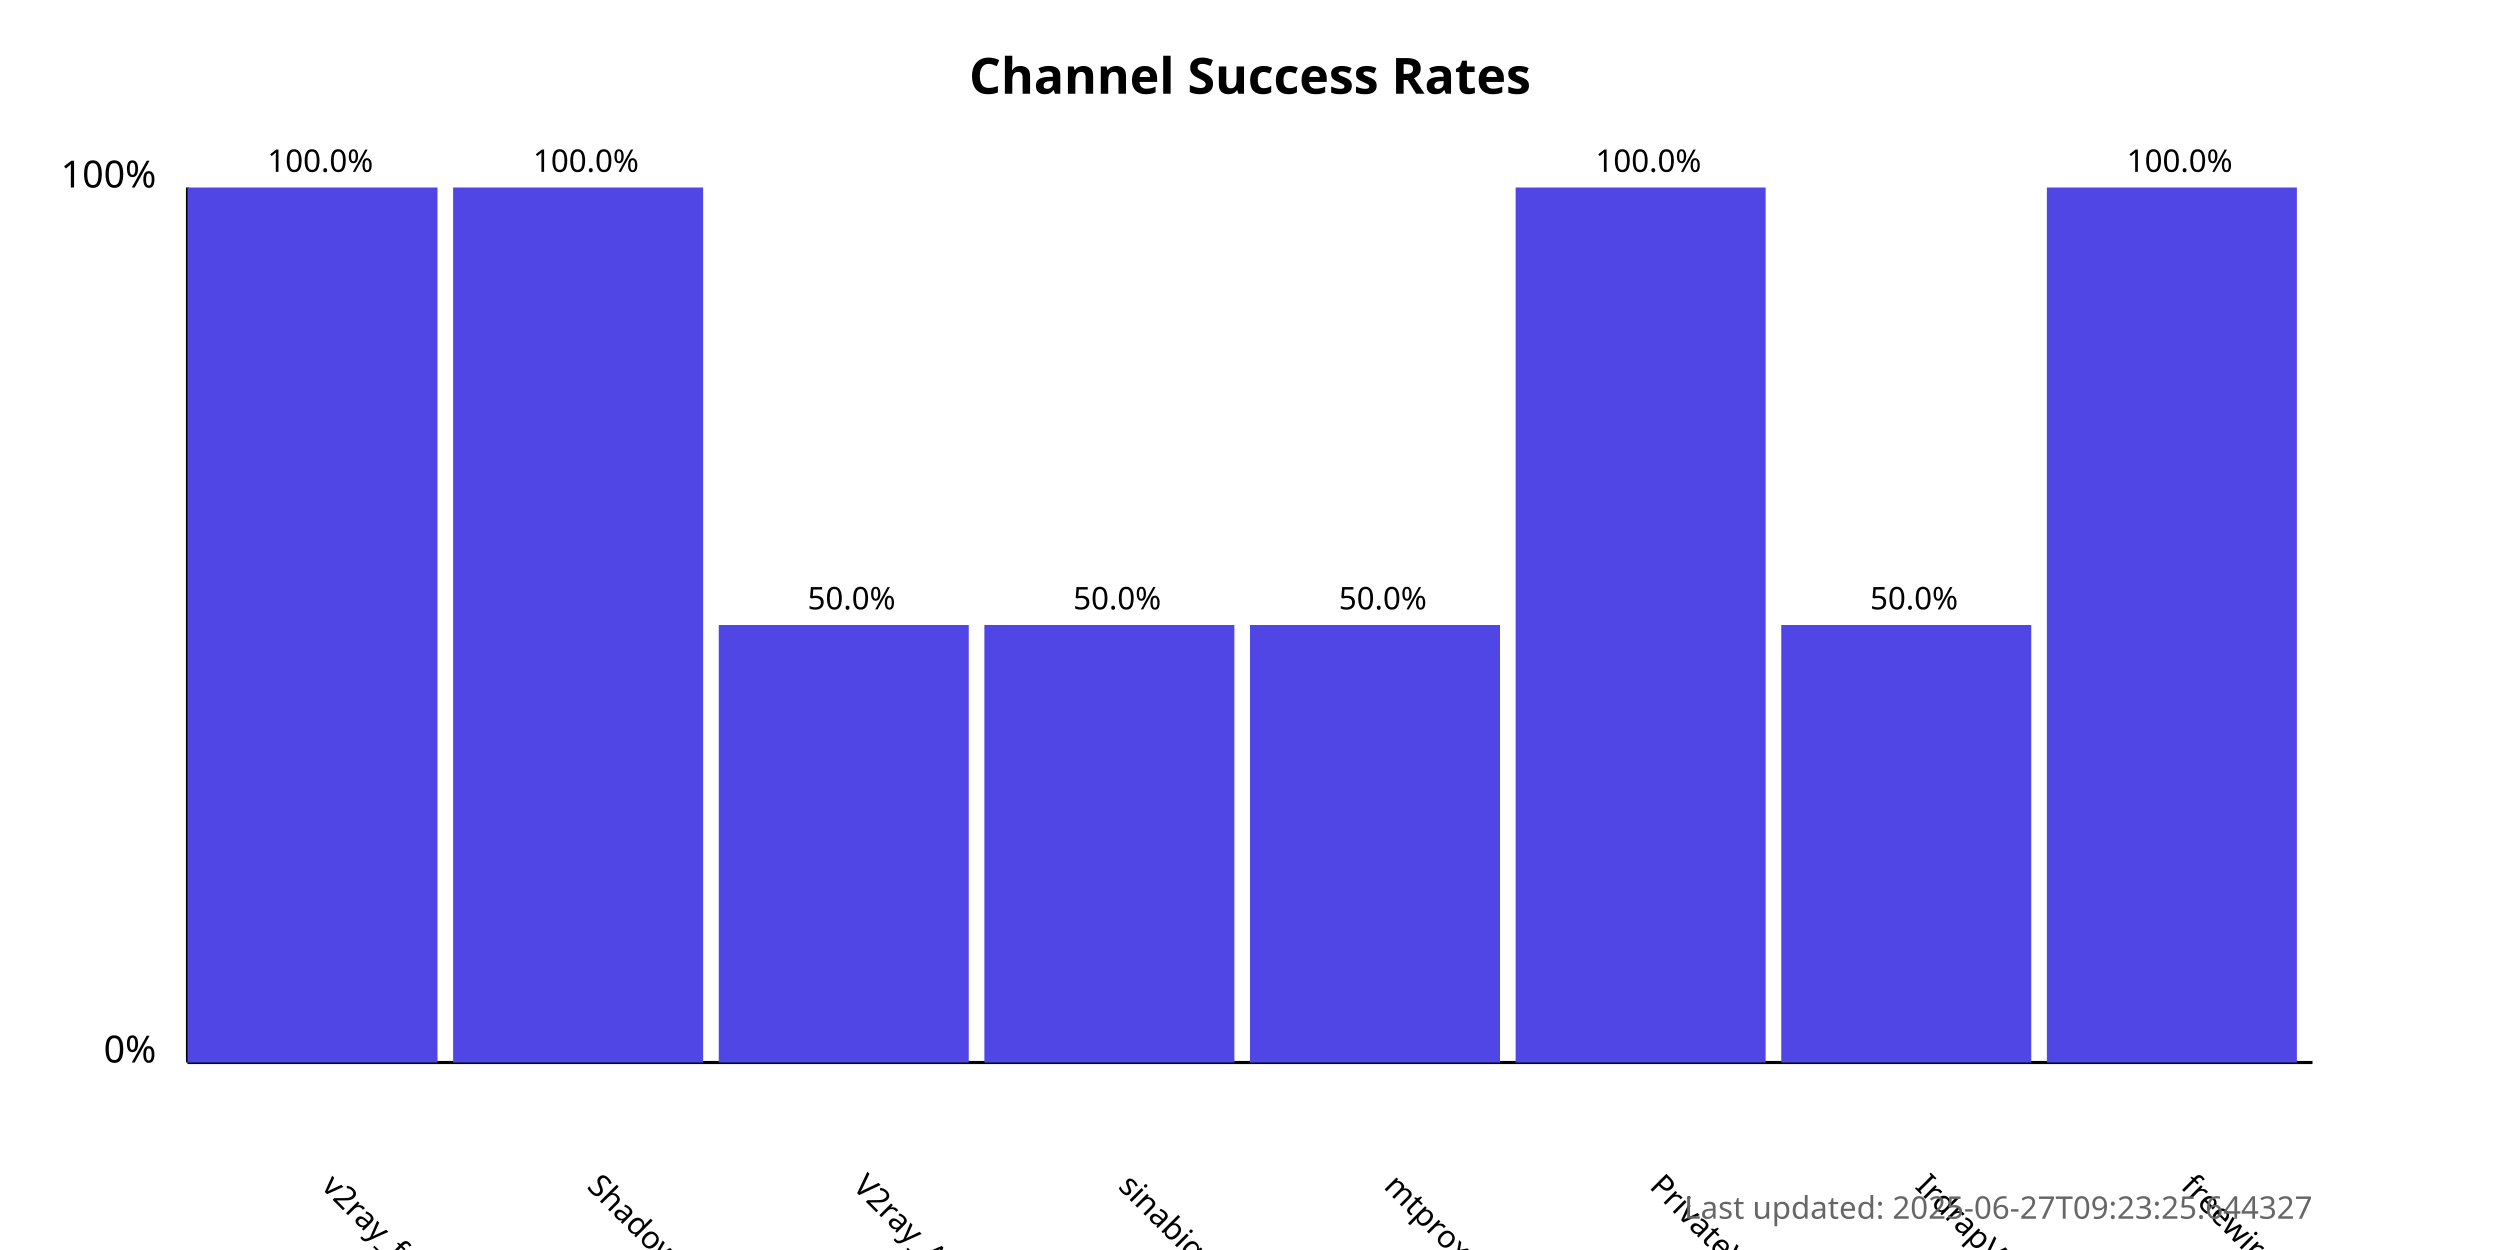
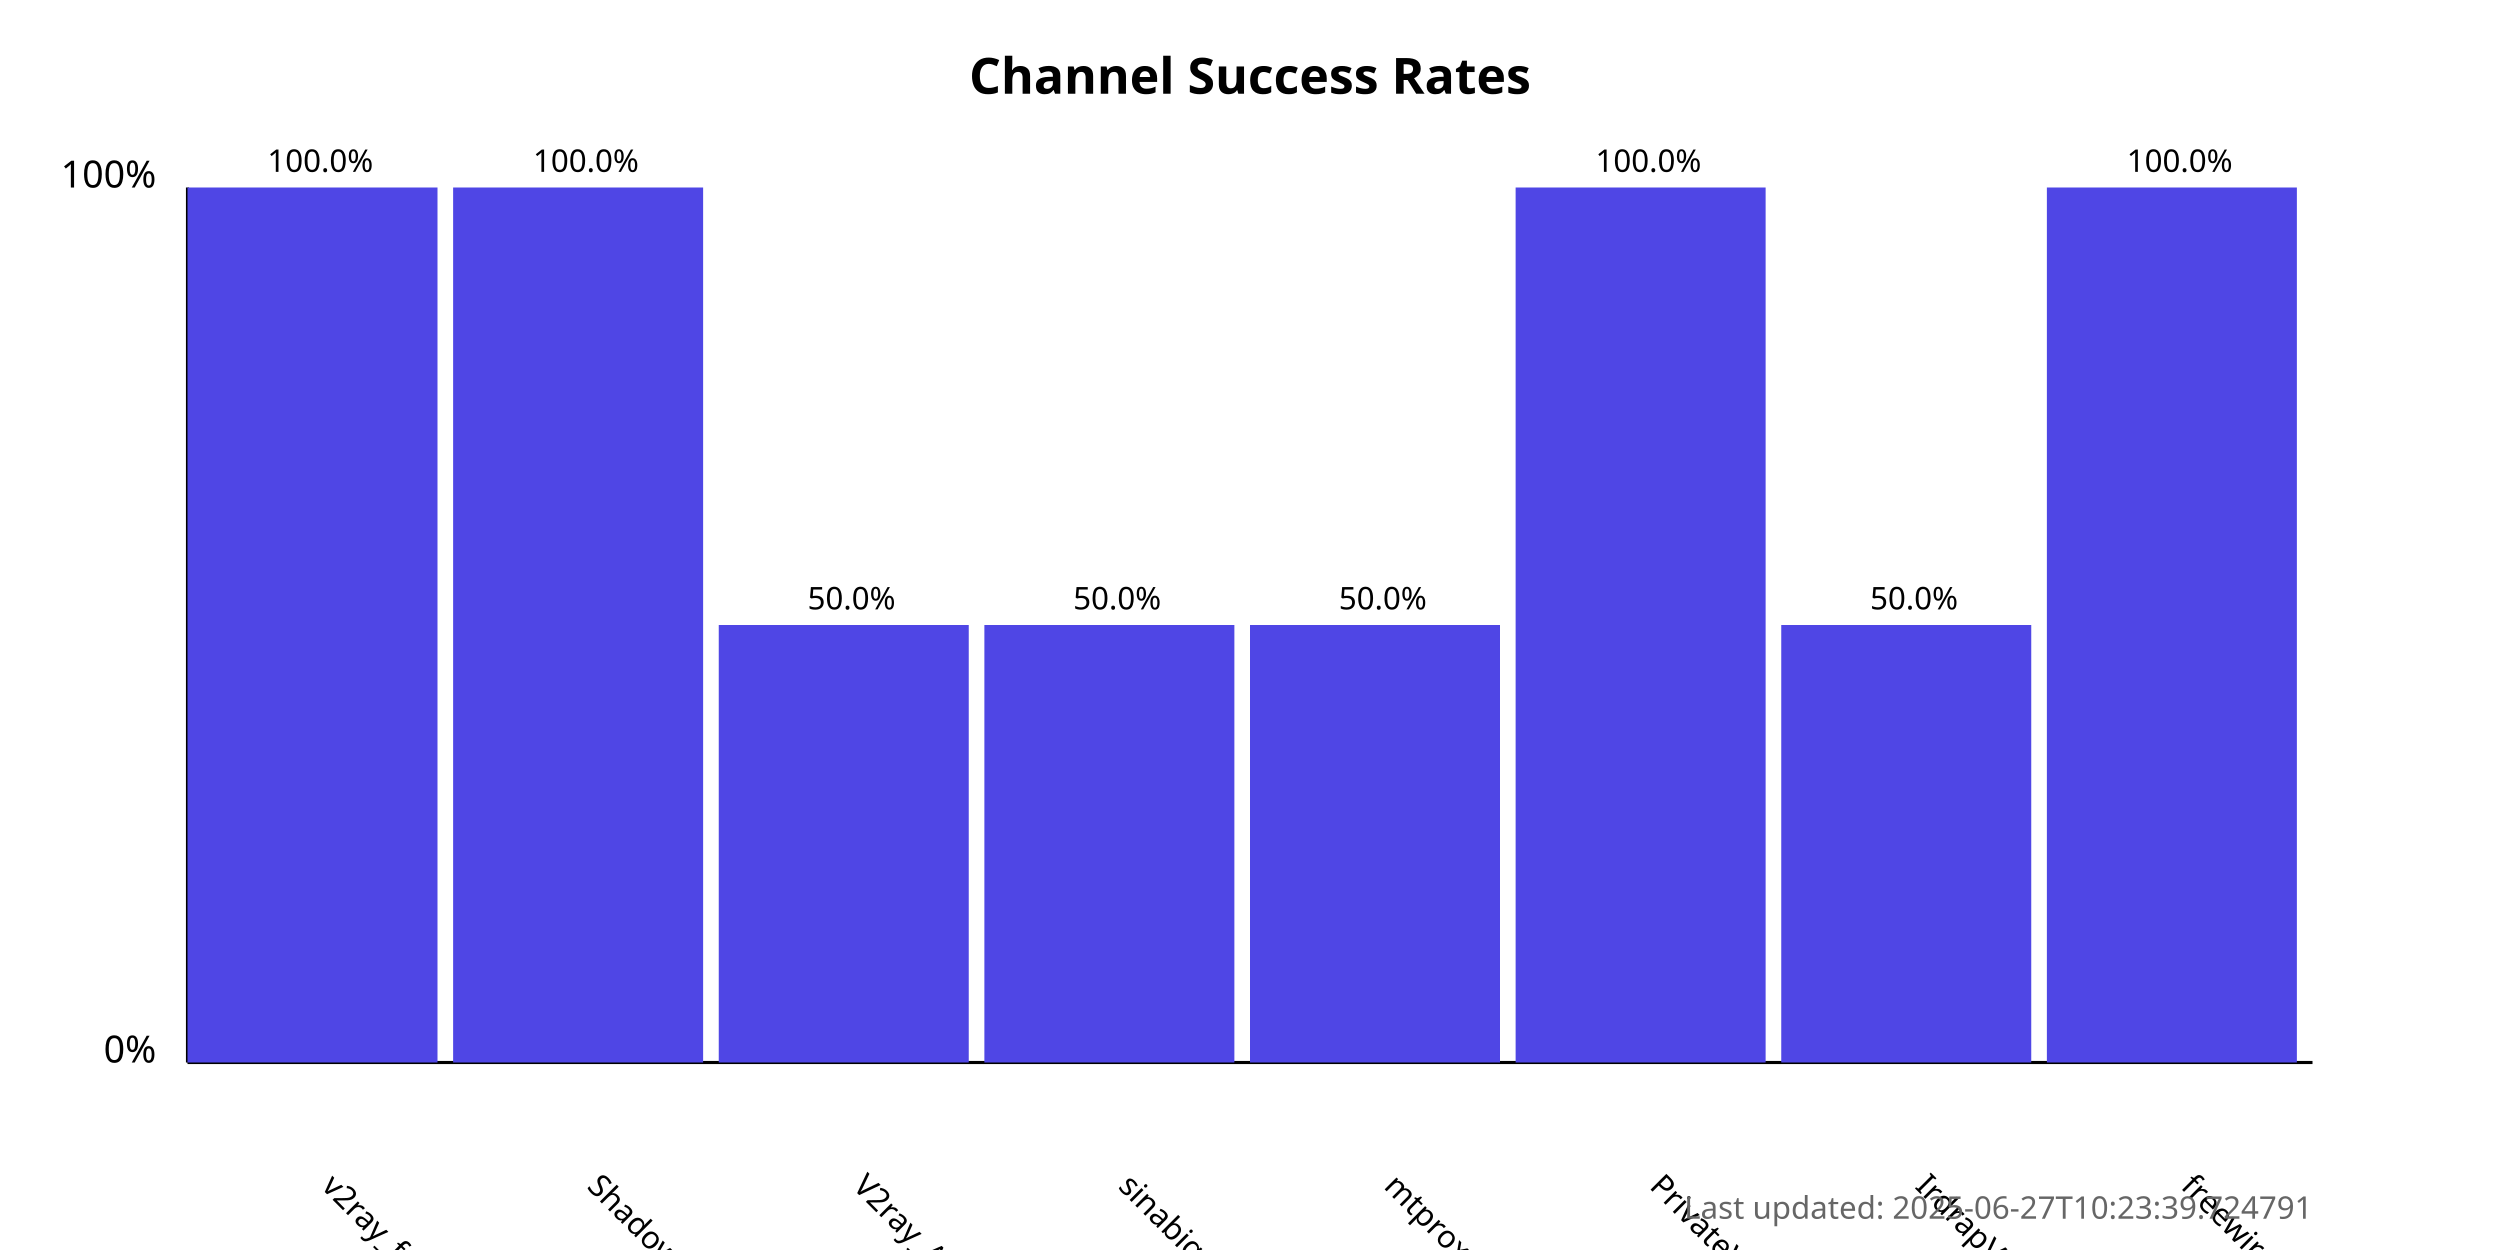
<svg xmlns="http://www.w3.org/2000/svg" width="800" height="400">
  <style>
            .chart-title { font: bold 16px sans-serif; }
            .axis-label { font: 12px sans-serif; }
            .tick-label { font: 10px sans-serif; }
            .bar { fill: #4f46e5; }
            .bar:hover { fill: #6366f1; }
            .timestamp { font: 10px sans-serif; fill: #666; }
        </style>
  <text x="400.0" y="30" text-anchor="middle" class="chart-title">
            Channel Success Rates
        </text>
  <line x1="60" y1="340" x2="60" y2="60" stroke="black" stroke-width="1" />
  <line x1="60" y1="340" x2="740" y2="340" stroke="black" stroke-width="1" />
  <text x="50" y="340" text-anchor="end" class="axis-label">0%</text>
  <text x="50" y="60" text-anchor="end" class="axis-label">100%</text>
  <g>
    <rect x="60" y="60.0" width="80.0" height="280.0" class="bar" />
    <text x="102.5" y="380" transform="rotate(45, 102.5, 380)" text-anchor="start" class="tick-label">
                v2ray_free_conf
            </text>
    <text x="102.5" y="55.0" text-anchor="middle" class="tick-label">
                100.0%
            </text>
  </g>
  <g>
    <rect x="145.0" y="60.0" width="80.0" height="280.0" class="bar" />
    <text x="187.5" y="380" transform="rotate(45, 187.5, 380)" text-anchor="start" class="tick-label">
                ShadowProxy66
            </text>
    <text x="187.5" y="55.0" text-anchor="middle" class="tick-label">
                100.0%
            </text>
  </g>
  <g>
    <rect x="230.0" y="200.0" width="80.0" height="140.0" class="bar" />
    <text x="272.5" y="380" transform="rotate(45, 272.5, 380)" text-anchor="start" class="tick-label">
                V2ray_Alpha
            </text>
    <text x="272.5" y="195.0" text-anchor="middle" class="tick-label">
                50.0%
            </text>
  </g>
  <g>
    <rect x="315.0" y="200.0" width="80.0" height="140.0" class="bar" />
    <text x="357.5" y="380" transform="rotate(45, 357.5, 380)" text-anchor="start" class="tick-label">
                sinabigo
            </text>
    <text x="357.5" y="195.0" text-anchor="middle" class="tick-label">
                50.0%
            </text>
  </g>
  <g>
    <rect x="400.0" y="200.0" width="80.0" height="140.0" class="bar" />
    <text x="442.5" y="380" transform="rotate(45, 442.5, 380)" text-anchor="start" class="tick-label">
                mtproxy_lists
            </text>
    <text x="442.5" y="195.0" text-anchor="middle" class="tick-label">
                50.0%
            </text>
  </g>
  <g>
    <rect x="485.0" y="60.0" width="80.0" height="280.0" class="bar" />
    <text x="527.5" y="380" transform="rotate(45, 527.5, 380)" text-anchor="start" class="tick-label">
                PrivateVPNs
            </text>
    <text x="527.5" y="55.0" text-anchor="middle" class="tick-label">
                100.0%
            </text>
  </g>
  <g>
    <rect x="570.0" y="200.0" width="80.0" height="140.0" class="bar" />
    <text x="612.5" y="380" transform="rotate(45, 612.5, 380)" text-anchor="start" class="tick-label">
                IrdrapVPNnews
            </text>
    <text x="612.5" y="195.0" text-anchor="middle" class="tick-label">
                50.0%
            </text>
  </g>
  <g>
    <rect x="655.0" y="60.0" width="80.0" height="280.0" class="bar" />
    <text x="697.5" y="380" transform="rotate(45, 697.5, 380)" text-anchor="start" class="tick-label">
                freewireguard
            </text>
    <text x="697.5" y="55.0" text-anchor="middle" class="tick-label">
                100.0%
            </text>
  </g>
  <text x="740" y="390" text-anchor="end" class="timestamp">
-             Last updated: 2025-06-27T09:23:25.644327
+             Last updated: 2025-06-27T10:23:39.724791
        </text>
</svg>
